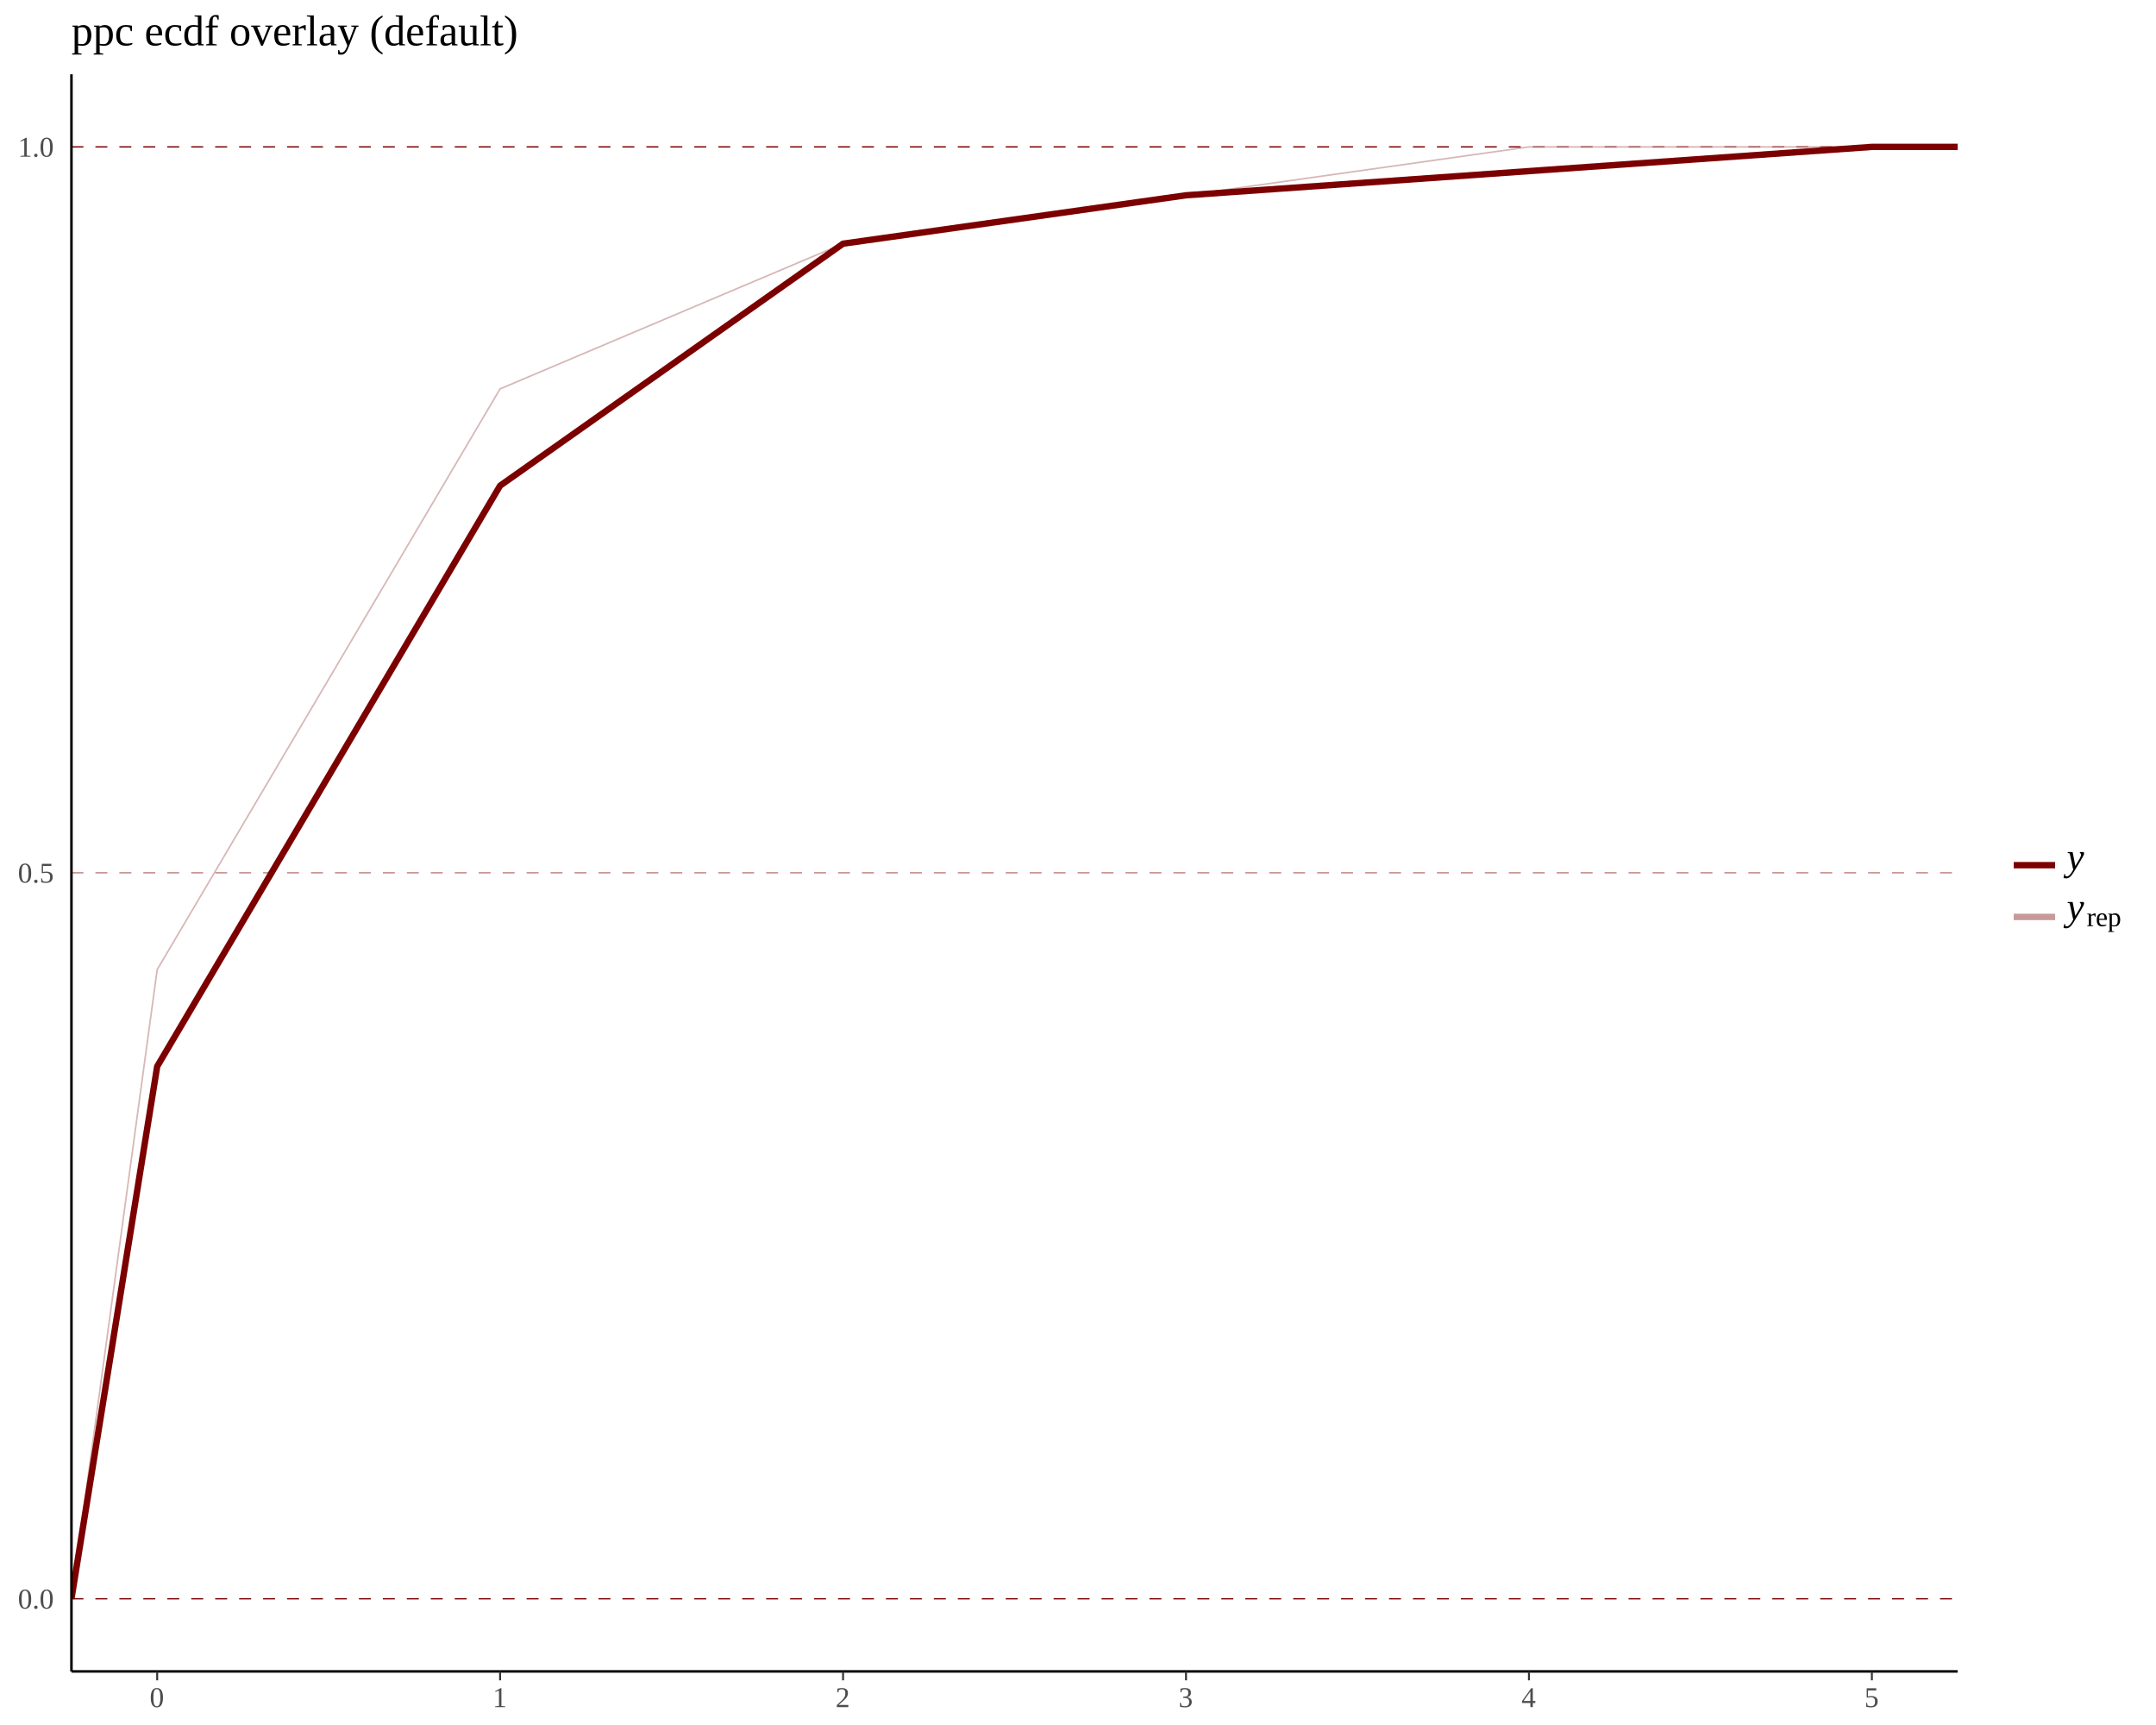
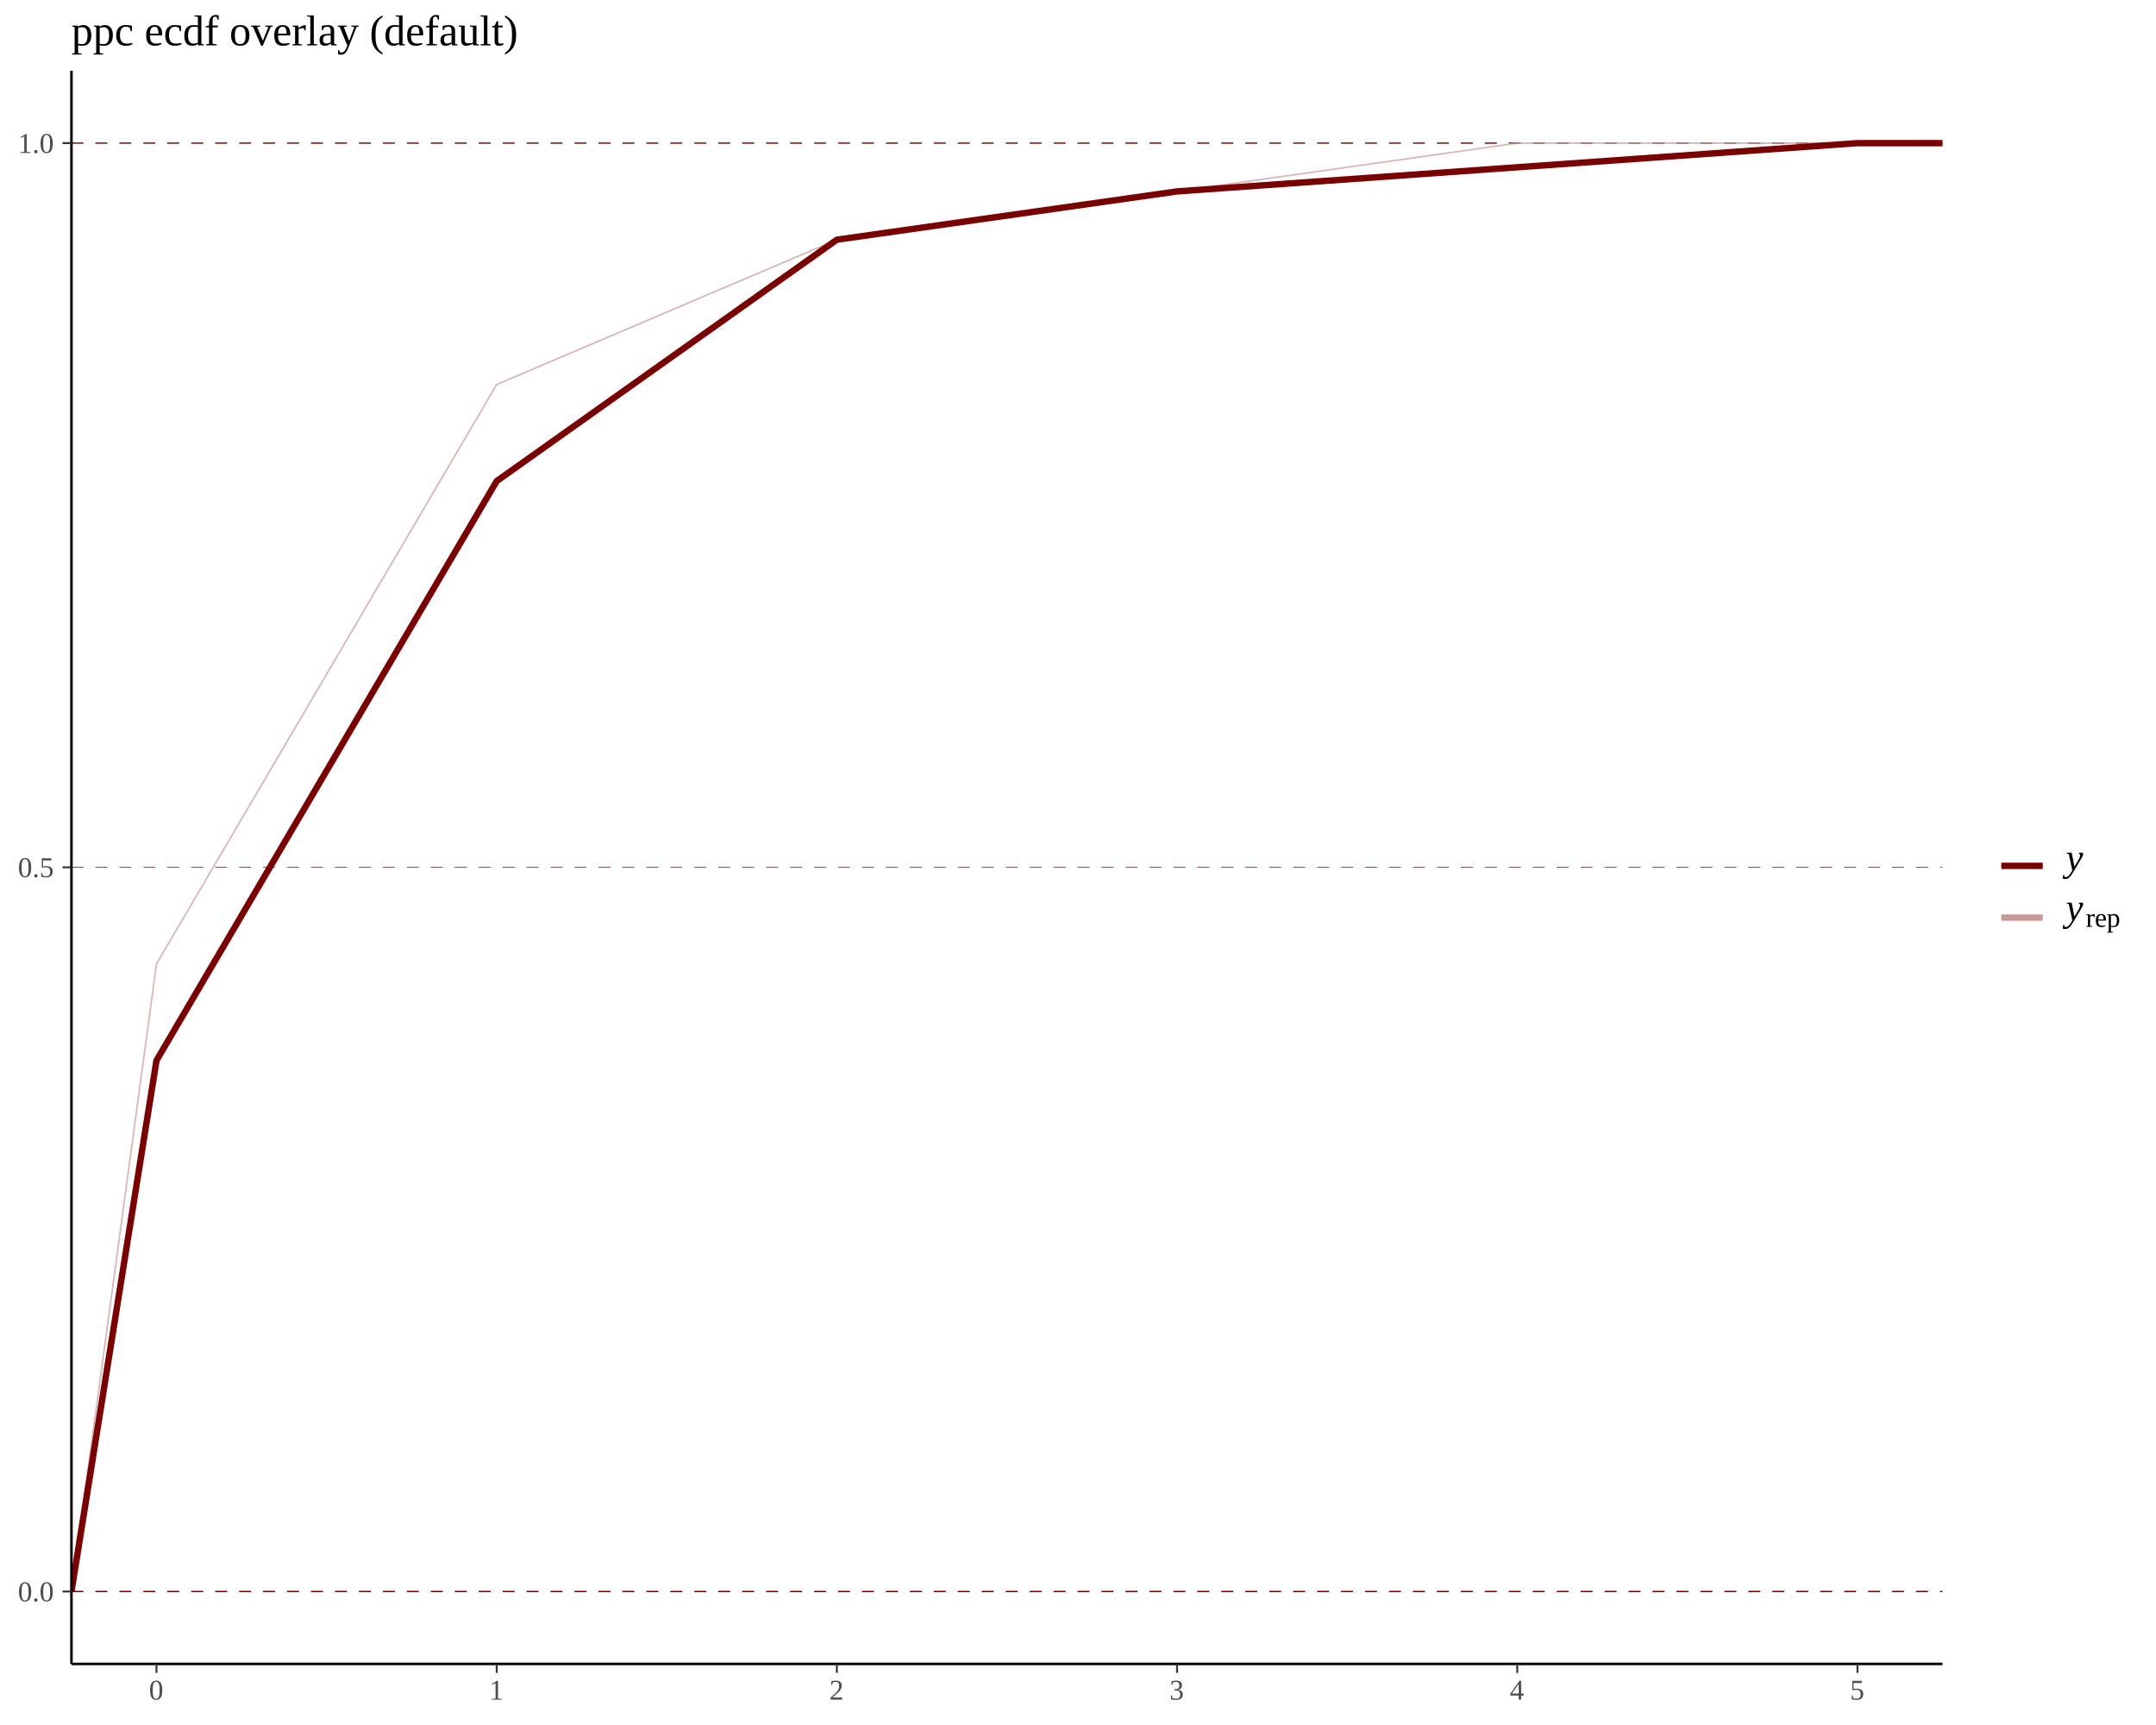
<svg xmlns="http://www.w3.org/2000/svg" viewBox="0 0 720.00 576.00">
  <defs>
    <style type="text/css">
    line, polyline, path, rect, circle {
      fill: none;
      stroke: #000000;
      stroke-linecap: round;
      stroke-linejoin: round;
      stroke-miterlimit: 10.00;
    }
  </style>
  </defs>
  <rect width="100%" height="100%" style="stroke: none; fill: #FFFFFF;" />
  <defs>
-     <clipPath id="cpMjMuODU3NHw2NTMuNzQ4fDU1OC4wOTZ8MjQuODA2OQ==">
-       <rect x="23.86" y="24.81" width="629.89" height="533.29" />
+     <clipPath id="cpMjMuODU3NHw2NDguNjk3fDU1NS42MTF8MjMuNjExNA==">
+       <rect x="23.86" y="23.61" width="624.84" height="532.00" />
    </clipPath>
  </defs>
-   <line x1="23.86" y1="533.86" x2="653.75" y2="533.86" style="stroke-width: 0.43; stroke: #7C0000; stroke-dasharray: 4.00,4.00; stroke-linecap: butt;" clip-path="url(#cpMjMuODU3NHw2NTMuNzQ4fDU1OC4wOTZ8MjQuODA2OQ==)" />
-   <line x1="23.86" y1="291.45" x2="653.75" y2="291.45" style="stroke-width: 0.21; stroke: #7C0000; stroke-dasharray: 4.00,4.00; stroke-linecap: butt;" clip-path="url(#cpMjMuODU3NHw2NTMuNzQ4fDU1OC4wOTZ8MjQuODA2OQ==)" />
-   <line x1="23.86" y1="49.05" x2="653.75" y2="49.05" style="stroke-width: 0.43; stroke: #7C0000; stroke-dasharray: 4.00,4.00; stroke-linecap: butt;" clip-path="url(#cpMjMuODU3NHw2NTMuNzQ4fDU1OC4wOTZ8MjQuODA2OQ==)" />
-   <polyline points="23.86,533.86 52.49,323.77 167.01,129.85 281.54,81.37 396.07,65.21 510.59,49.05 653.75,49.05 " style="stroke-width: 0.53; stroke: #C79999; stroke-opacity: 0.70; stroke-linecap: butt;" clip-path="url(#cpMjMuODU3NHw2NTMuNzQ4fDU1OC4wOTZ8MjQuODA2OQ==)" />
-   <polyline points="23.86,533.86 52.49,356.09 167.01,162.17 281.54,81.37 396.07,65.21 625.12,49.05 653.75,49.05 " style="stroke-width: 2.13; stroke: #7C0000; stroke-linecap: butt;" clip-path="url(#cpMjMuODU3NHw2NTMuNzQ4fDU1OC4wOTZ8MjQuODA2OQ==)" />
+   <line x1="23.86" y1="531.43" x2="648.70" y2="531.43" style="stroke-width: 0.43; stroke: #7C0000; stroke-dasharray: 4.00,4.00; stroke-linecap: butt;" clip-path="url(#cpMjMuODU3NHw2NDguNjk3fDU1NS42MTF8MjMuNjExNA==)" />
+   <line x1="23.86" y1="289.61" x2="648.70" y2="289.61" style="stroke-width: 0.21; stroke: #7C0000; stroke-dasharray: 4.00,4.00; stroke-linecap: butt;" clip-path="url(#cpMjMuODU3NHw2NDguNjk3fDU1NS42MTF8MjMuNjExNA==)" />
+   <line x1="23.86" y1="47.79" x2="648.70" y2="47.79" style="stroke-width: 0.43; stroke: #7C0000; stroke-dasharray: 4.00,4.00; stroke-linecap: butt;" clip-path="url(#cpMjMuODU3NHw2NDguNjk3fDU1NS42MTF8MjMuNjExNA==)" />
+   <polyline points="23.86,531.43 52.26,321.85 165.87,128.40 279.47,80.04 393.08,63.91 506.69,47.79 648.70,47.79 " style="stroke-width: 0.53; stroke: #C79999; stroke-opacity: 0.70; stroke-linecap: butt;" clip-path="url(#cpMjMuODU3NHw2NDguNjk3fDU1NS42MTF8MjMuNjExNA==)" />
+   <polyline points="23.86,531.43 52.26,354.10 165.87,160.64 279.47,80.04 393.08,63.91 620.30,47.79 648.70,47.79 " style="stroke-width: 2.13; stroke: #7C0000; stroke-linecap: butt;" clip-path="url(#cpMjMuODU3NHw2NDguNjk3fDU1NS42MTF8MjMuNjExNA==)" />
  <defs>
    <clipPath id="cpMHw3MjB8NTc2fDA=">
      <rect x="0.00" y="0.00" width="720.00" height="576.00" />
    </clipPath>
  </defs>
-   <polyline points="23.86,558.10 23.86,24.81 " style="stroke-width: 0.85; stroke-linecap: butt;" clip-path="url(#cpMHw3MjB8NTc2fDA=)" />
+   <polyline points="23.86,555.61 23.86,23.61 " style="stroke-width: 0.85; stroke-linecap: butt;" clip-path="url(#cpMHw3MjB8NTc2fDA=)" />
  <g clip-path="url(#cpMHw3MjB8NTc2fDA=)">
-     <text x="5.98" y="537.13" style="font-size: 9.60px; fill: #4D4D4D; font-family: Liberation Serif;" textLength="12.50px" lengthAdjust="spacingAndGlyphs">0.0</text>
+     <text x="5.98" y="534.70" style="font-size: 9.60px; fill: #4D4D4D; font-family: Liberation Serif;" textLength="12.50px" lengthAdjust="spacingAndGlyphs">0.0</text>
  </g>
  <g clip-path="url(#cpMHw3MjB8NTc2fDA=)">
-     <text x="5.98" y="294.72" style="font-size: 9.60px; fill: #4D4D4D; font-family: Liberation Serif;" textLength="12.50px" lengthAdjust="spacingAndGlyphs">0.5</text>
+     <text x="5.98" y="292.88" style="font-size: 9.60px; fill: #4D4D4D; font-family: Liberation Serif;" textLength="12.50px" lengthAdjust="spacingAndGlyphs">0.5</text>
  </g>
  <g clip-path="url(#cpMHw3MjB8NTc2fDA=)">
-     <text x="5.98" y="52.32" style="font-size: 9.60px; fill: #4D4D4D; font-family: Liberation Serif;" textLength="12.50px" lengthAdjust="spacingAndGlyphs">1.0</text>
+     <text x="5.98" y="51.07" style="font-size: 9.60px; fill: #4D4D4D; font-family: Liberation Serif;" textLength="12.50px" lengthAdjust="spacingAndGlyphs">1.0</text>
  </g>
-   <polyline points="23.86,558.10 653.75,558.10 " style="stroke-width: 0.85; stroke-linecap: butt;" clip-path="url(#cpMHw3MjB8NTc2fDA=)" />
-   <polyline points="52.49,561.08 52.49,558.10 " style="stroke-width: 0.64; stroke: #333333; stroke-linecap: butt;" clip-path="url(#cpMHw3MjB8NTc2fDA=)" />
-   <polyline points="167.01,561.08 167.01,558.10 " style="stroke-width: 0.64; stroke: #333333; stroke-linecap: butt;" clip-path="url(#cpMHw3MjB8NTc2fDA=)" />
-   <polyline points="281.54,561.08 281.54,558.10 " style="stroke-width: 0.64; stroke: #333333; stroke-linecap: butt;" clip-path="url(#cpMHw3MjB8NTc2fDA=)" />
-   <polyline points="396.07,561.08 396.07,558.10 " style="stroke-width: 0.64; stroke: #333333; stroke-linecap: butt;" clip-path="url(#cpMHw3MjB8NTc2fDA=)" />
-   <polyline points="510.59,561.08 510.59,558.10 " style="stroke-width: 0.64; stroke: #333333; stroke-linecap: butt;" clip-path="url(#cpMHw3MjB8NTc2fDA=)" />
-   <polyline points="625.12,561.08 625.12,558.10 " style="stroke-width: 0.64; stroke: #333333; stroke-linecap: butt;" clip-path="url(#cpMHw3MjB8NTc2fDA=)" />
+   <polyline points="20.87,531.43 23.86,531.43 " style="stroke-width: 0.64; stroke: #333333; stroke-linecap: butt;" clip-path="url(#cpMHw3MjB8NTc2fDA=)" />
+   <polyline points="20.87,289.61 23.86,289.61 " style="stroke-width: 0.64; stroke: #333333; stroke-linecap: butt;" clip-path="url(#cpMHw3MjB8NTc2fDA=)" />
+   <polyline points="20.87,47.79 23.86,47.79 " style="stroke-width: 0.64; stroke: #333333; stroke-linecap: butt;" clip-path="url(#cpMHw3MjB8NTc2fDA=)" />
+   <polyline points="23.86,555.61 648.70,555.61 " style="stroke-width: 0.85; stroke-linecap: butt;" clip-path="url(#cpMHw3MjB8NTc2fDA=)" />
+   <polyline points="52.26,558.60 52.26,555.61 " style="stroke-width: 0.64; stroke: #333333; stroke-linecap: butt;" clip-path="url(#cpMHw3MjB8NTc2fDA=)" />
+   <polyline points="165.87,558.60 165.87,555.61 " style="stroke-width: 0.64; stroke: #333333; stroke-linecap: butt;" clip-path="url(#cpMHw3MjB8NTc2fDA=)" />
+   <polyline points="279.47,558.60 279.47,555.61 " style="stroke-width: 0.64; stroke: #333333; stroke-linecap: butt;" clip-path="url(#cpMHw3MjB8NTc2fDA=)" />
+   <polyline points="393.08,558.60 393.08,555.61 " style="stroke-width: 0.64; stroke: #333333; stroke-linecap: butt;" clip-path="url(#cpMHw3MjB8NTc2fDA=)" />
+   <polyline points="506.69,558.60 506.69,555.61 " style="stroke-width: 0.64; stroke: #333333; stroke-linecap: butt;" clip-path="url(#cpMHw3MjB8NTc2fDA=)" />
+   <polyline points="620.30,558.60 620.30,555.61 " style="stroke-width: 0.64; stroke: #333333; stroke-linecap: butt;" clip-path="url(#cpMHw3MjB8NTc2fDA=)" />
  <g clip-path="url(#cpMHw3MjB8NTc2fDA=)">
-     <text x="49.99" y="570.02" style="font-size: 9.60px; fill: #4D4D4D; font-family: Liberation Serif;" textLength="5.00px" lengthAdjust="spacingAndGlyphs">0</text>
+     <text x="49.76" y="567.54" style="font-size: 9.60px; fill: #4D4D4D; font-family: Liberation Serif;" textLength="5.00px" lengthAdjust="spacingAndGlyphs">0</text>
  </g>
  <g clip-path="url(#cpMHw3MjB8NTc2fDA=)">
-     <text x="164.51" y="570.02" style="font-size: 9.60px; fill: #4D4D4D; font-family: Liberation Serif;" textLength="5.00px" lengthAdjust="spacingAndGlyphs">1</text>
+     <text x="163.37" y="567.54" style="font-size: 9.60px; fill: #4D4D4D; font-family: Liberation Serif;" textLength="5.00px" lengthAdjust="spacingAndGlyphs">1</text>
  </g>
  <g clip-path="url(#cpMHw3MjB8NTc2fDA=)">
-     <text x="279.04" y="570.02" style="font-size: 9.60px; fill: #4D4D4D; font-family: Liberation Serif;" textLength="5.00px" lengthAdjust="spacingAndGlyphs">2</text>
+     <text x="276.97" y="567.54" style="font-size: 9.60px; fill: #4D4D4D; font-family: Liberation Serif;" textLength="5.00px" lengthAdjust="spacingAndGlyphs">2</text>
  </g>
  <g clip-path="url(#cpMHw3MjB8NTc2fDA=)">
-     <text x="393.57" y="570.02" style="font-size: 9.60px; fill: #4D4D4D; font-family: Liberation Serif;" textLength="5.00px" lengthAdjust="spacingAndGlyphs">3</text>
+     <text x="390.58" y="567.54" style="font-size: 9.60px; fill: #4D4D4D; font-family: Liberation Serif;" textLength="5.00px" lengthAdjust="spacingAndGlyphs">3</text>
  </g>
  <g clip-path="url(#cpMHw3MjB8NTc2fDA=)">
-     <text x="508.09" y="570.02" style="font-size: 9.60px; fill: #4D4D4D; font-family: Liberation Serif;" textLength="5.00px" lengthAdjust="spacingAndGlyphs">4</text>
+     <text x="504.19" y="567.54" style="font-size: 9.60px; fill: #4D4D4D; font-family: Liberation Serif;" textLength="5.00px" lengthAdjust="spacingAndGlyphs">4</text>
  </g>
  <g clip-path="url(#cpMHw3MjB8NTc2fDA=)">
-     <text x="622.62" y="570.02" style="font-size: 9.60px; fill: #4D4D4D; font-family: Liberation Serif;" textLength="5.00px" lengthAdjust="spacingAndGlyphs">5</text>
+     <text x="617.80" y="567.54" style="font-size: 9.60px; fill: #4D4D4D; font-family: Liberation Serif;" textLength="5.00px" lengthAdjust="spacingAndGlyphs">5</text>
  </g>
-   <line x1="672.48" y1="288.90" x2="686.31" y2="288.90" style="stroke-width: 0.53; stroke: #7C0000; stroke-opacity: 0.70; stroke-linecap: butt;" clip-path="url(#cpMHw3MjB8NTc2fDA=)" />
-   <line x1="672.48" y1="288.90" x2="686.31" y2="288.90" style="stroke-width: 2.13; stroke: #7C0000; stroke-linecap: butt;" clip-path="url(#cpMHw3MjB8NTc2fDA=)" />
-   <line x1="672.48" y1="306.18" x2="686.31" y2="306.18" style="stroke-width: 0.53; stroke: #C79999; stroke-opacity: 0.70; stroke-linecap: butt;" clip-path="url(#cpMHw3MjB8NTc2fDA=)" />
-   <line x1="672.48" y1="306.18" x2="686.31" y2="306.18" style="stroke-width: 2.13; stroke: #C79999; stroke-linecap: butt;" clip-path="url(#cpMHw3MjB8NTc2fDA=)" />
+   <line x1="668.36" y1="289.13" x2="682.18" y2="289.13" style="stroke-width: 0.53; stroke: #7C0000; stroke-opacity: 0.70; stroke-linecap: butt;" clip-path="url(#cpMHw3MjB8NTc2fDA=)" />
+   <line x1="668.36" y1="289.13" x2="682.18" y2="289.13" style="stroke-width: 2.13; stroke: #7C0000; stroke-linecap: butt;" clip-path="url(#cpMHw3MjB8NTc2fDA=)" />
+   <line x1="668.36" y1="306.41" x2="682.18" y2="306.41" style="stroke-width: 0.53; stroke: #C79999; stroke-opacity: 0.70; stroke-linecap: butt;" clip-path="url(#cpMHw3MjB8NTc2fDA=)" />
+   <line x1="668.36" y1="306.41" x2="682.18" y2="306.41" style="stroke-width: 2.13; stroke: #C79999; stroke-linecap: butt;" clip-path="url(#cpMHw3MjB8NTc2fDA=)" />
  <g clip-path="url(#cpMHw3MjB8NTc2fDA=)">
-     <text x="690.20" y="290.48" style="font-size: 13.00px; font-style: italic; font-family: Liberation Serif;" textLength="5.77px" lengthAdjust="spacingAndGlyphs">y</text>
+     <text x="689.89" y="290.71" style="font-size: 13.00px; font-style: italic; font-family: Liberation Serif;" textLength="5.77px" lengthAdjust="spacingAndGlyphs">y</text>
  </g>
  <g clip-path="url(#cpMHw3MjB8NTc2fDA=)">
-     <text x="690.20" y="307.16" style="font-size: 13.00px; font-style: italic; font-family: Liberation Serif;" textLength="5.77px" lengthAdjust="spacingAndGlyphs">y</text>
+     <text x="689.89" y="307.39" style="font-size: 13.00px; font-style: italic; font-family: Liberation Serif;" textLength="5.77px" lengthAdjust="spacingAndGlyphs">y</text>
  </g>
  <g clip-path="url(#cpMHw3MjB8NTc2fDA=)">
-     <text x="696.86" y="309.25" style="font-size: 9.10px; font-family: Liberation Serif;" textLength="3.00px" lengthAdjust="spacingAndGlyphs">r</text>
+     <text x="696.55" y="309.48" style="font-size: 9.10px; font-family: Liberation Serif;" textLength="3.00px" lengthAdjust="spacingAndGlyphs">r</text>
  </g>
  <g clip-path="url(#cpMHw3MjB8NTc2fDA=)">
-     <text x="699.86" y="309.25" style="font-size: 9.10px; font-family: Liberation Serif;" textLength="3.99px" lengthAdjust="spacingAndGlyphs">e</text>
+     <text x="699.55" y="309.48" style="font-size: 9.10px; font-family: Liberation Serif;" textLength="3.99px" lengthAdjust="spacingAndGlyphs">e</text>
  </g>
  <g clip-path="url(#cpMHw3MjB8NTc2fDA=)">
-     <text x="703.85" y="309.25" style="font-size: 9.10px; font-family: Liberation Serif;" textLength="4.50px" lengthAdjust="spacingAndGlyphs">p</text>
+     <text x="703.54" y="309.48" style="font-size: 9.10px; font-family: Liberation Serif;" textLength="4.50px" lengthAdjust="spacingAndGlyphs">p</text>
  </g>
  <g clip-path="url(#cpMHw3MjB8NTc2fDA=)">
    <text x="23.86" y="15.15" style="font-size: 14.40px; font-family: Liberation Serif;" textLength="144.98px" lengthAdjust="spacingAndGlyphs">ppc ecdf overlay (default)</text>
  </g>
</svg>
